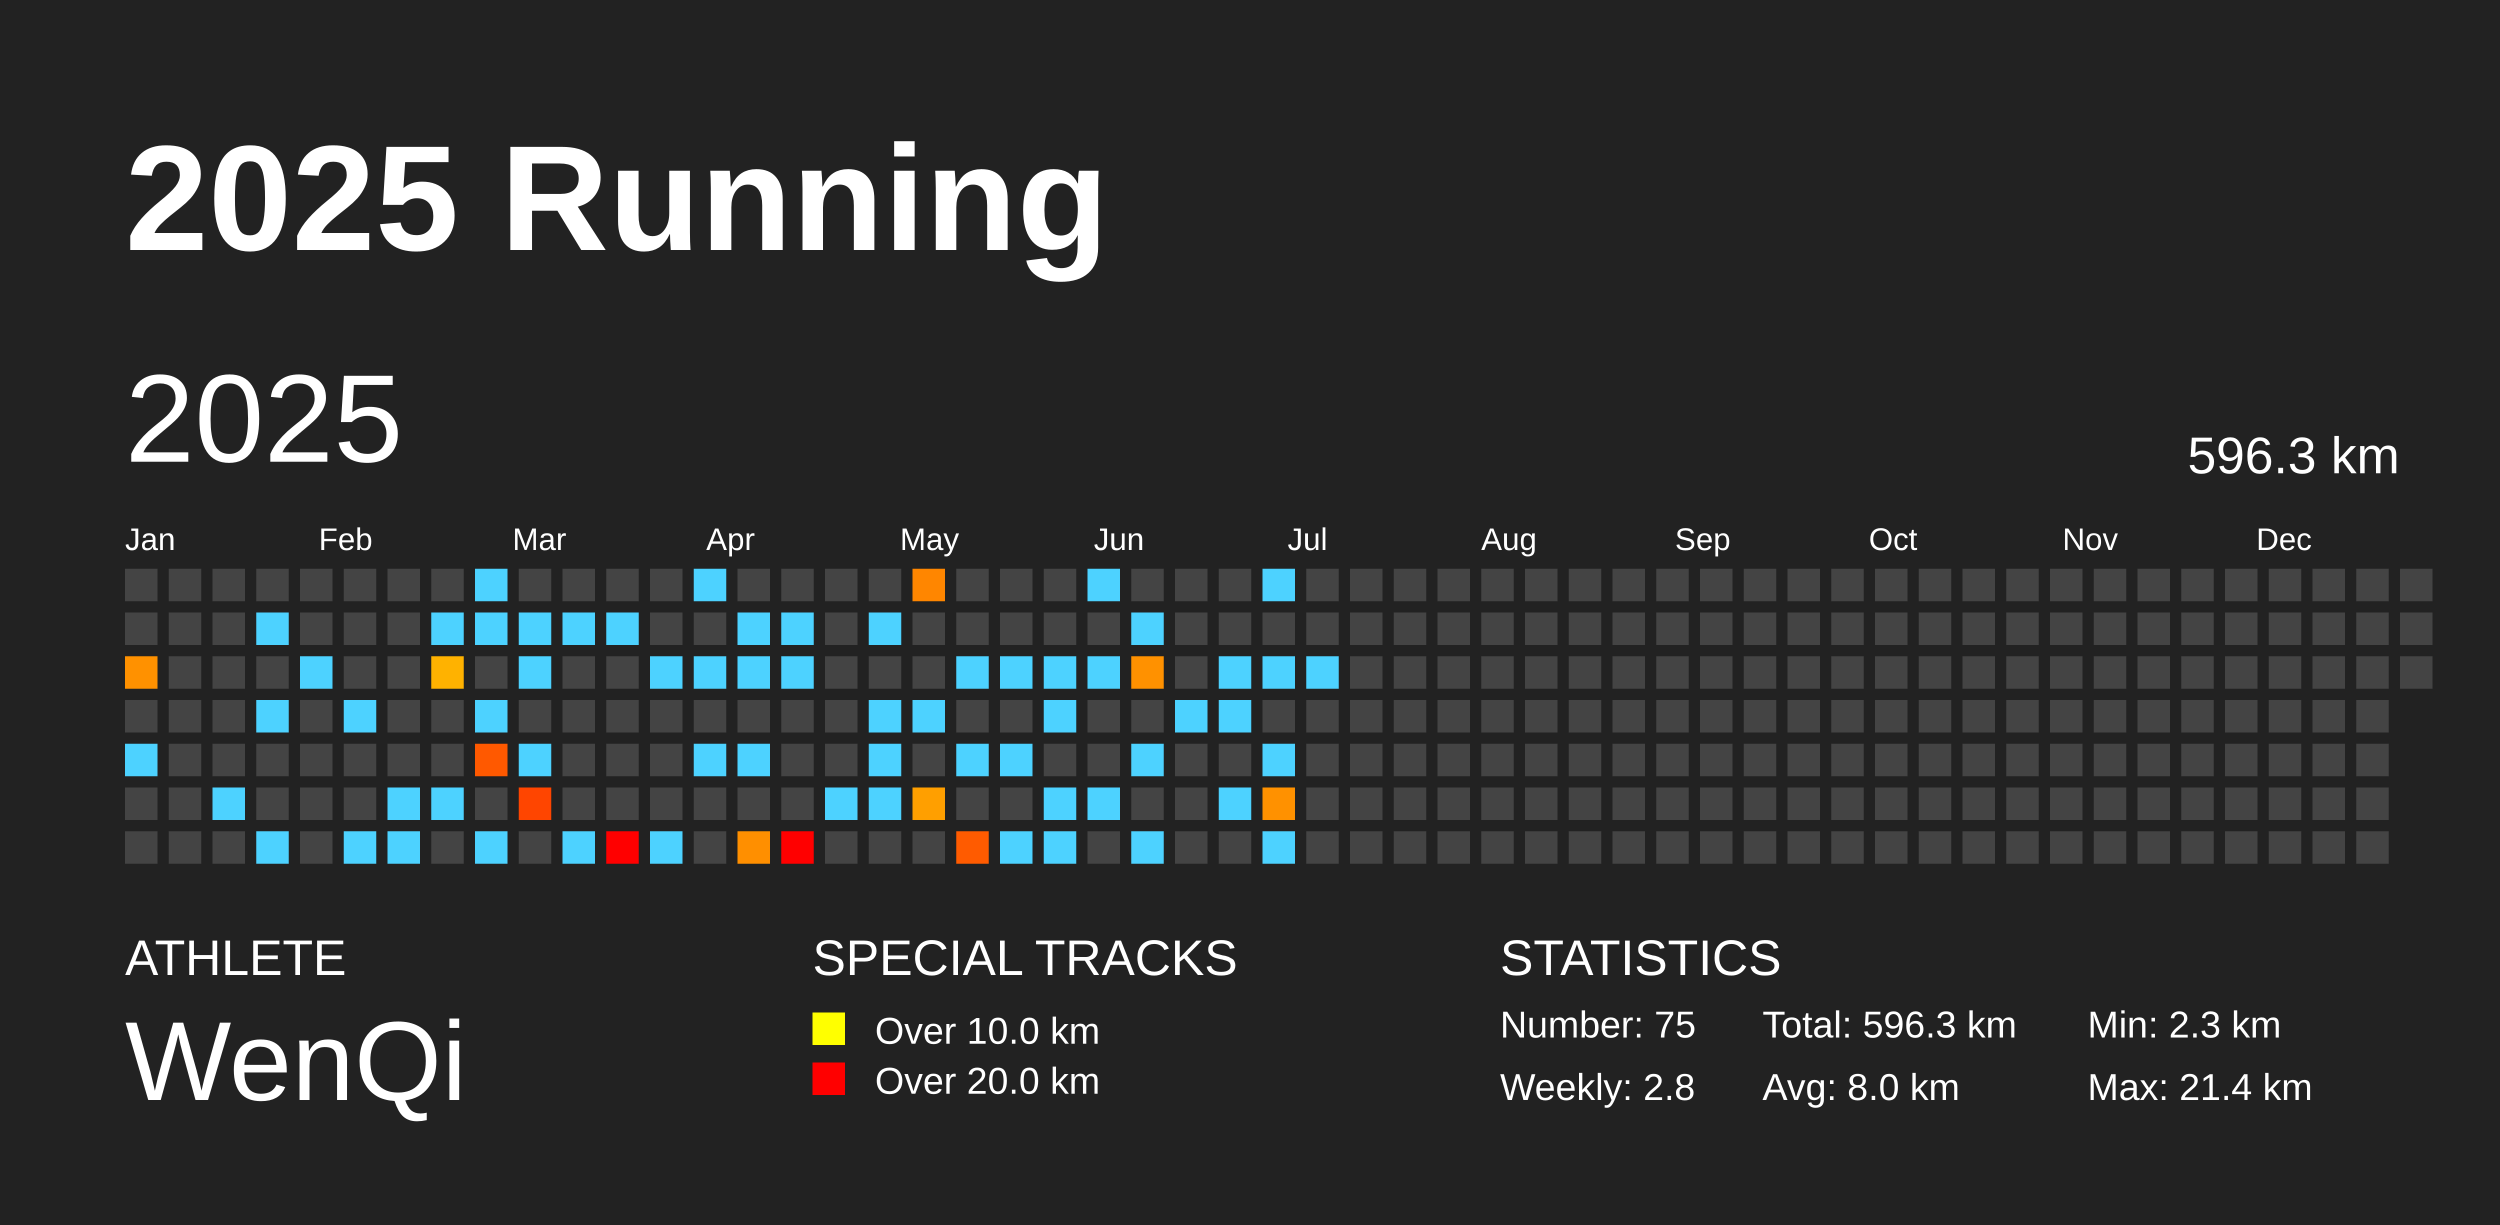
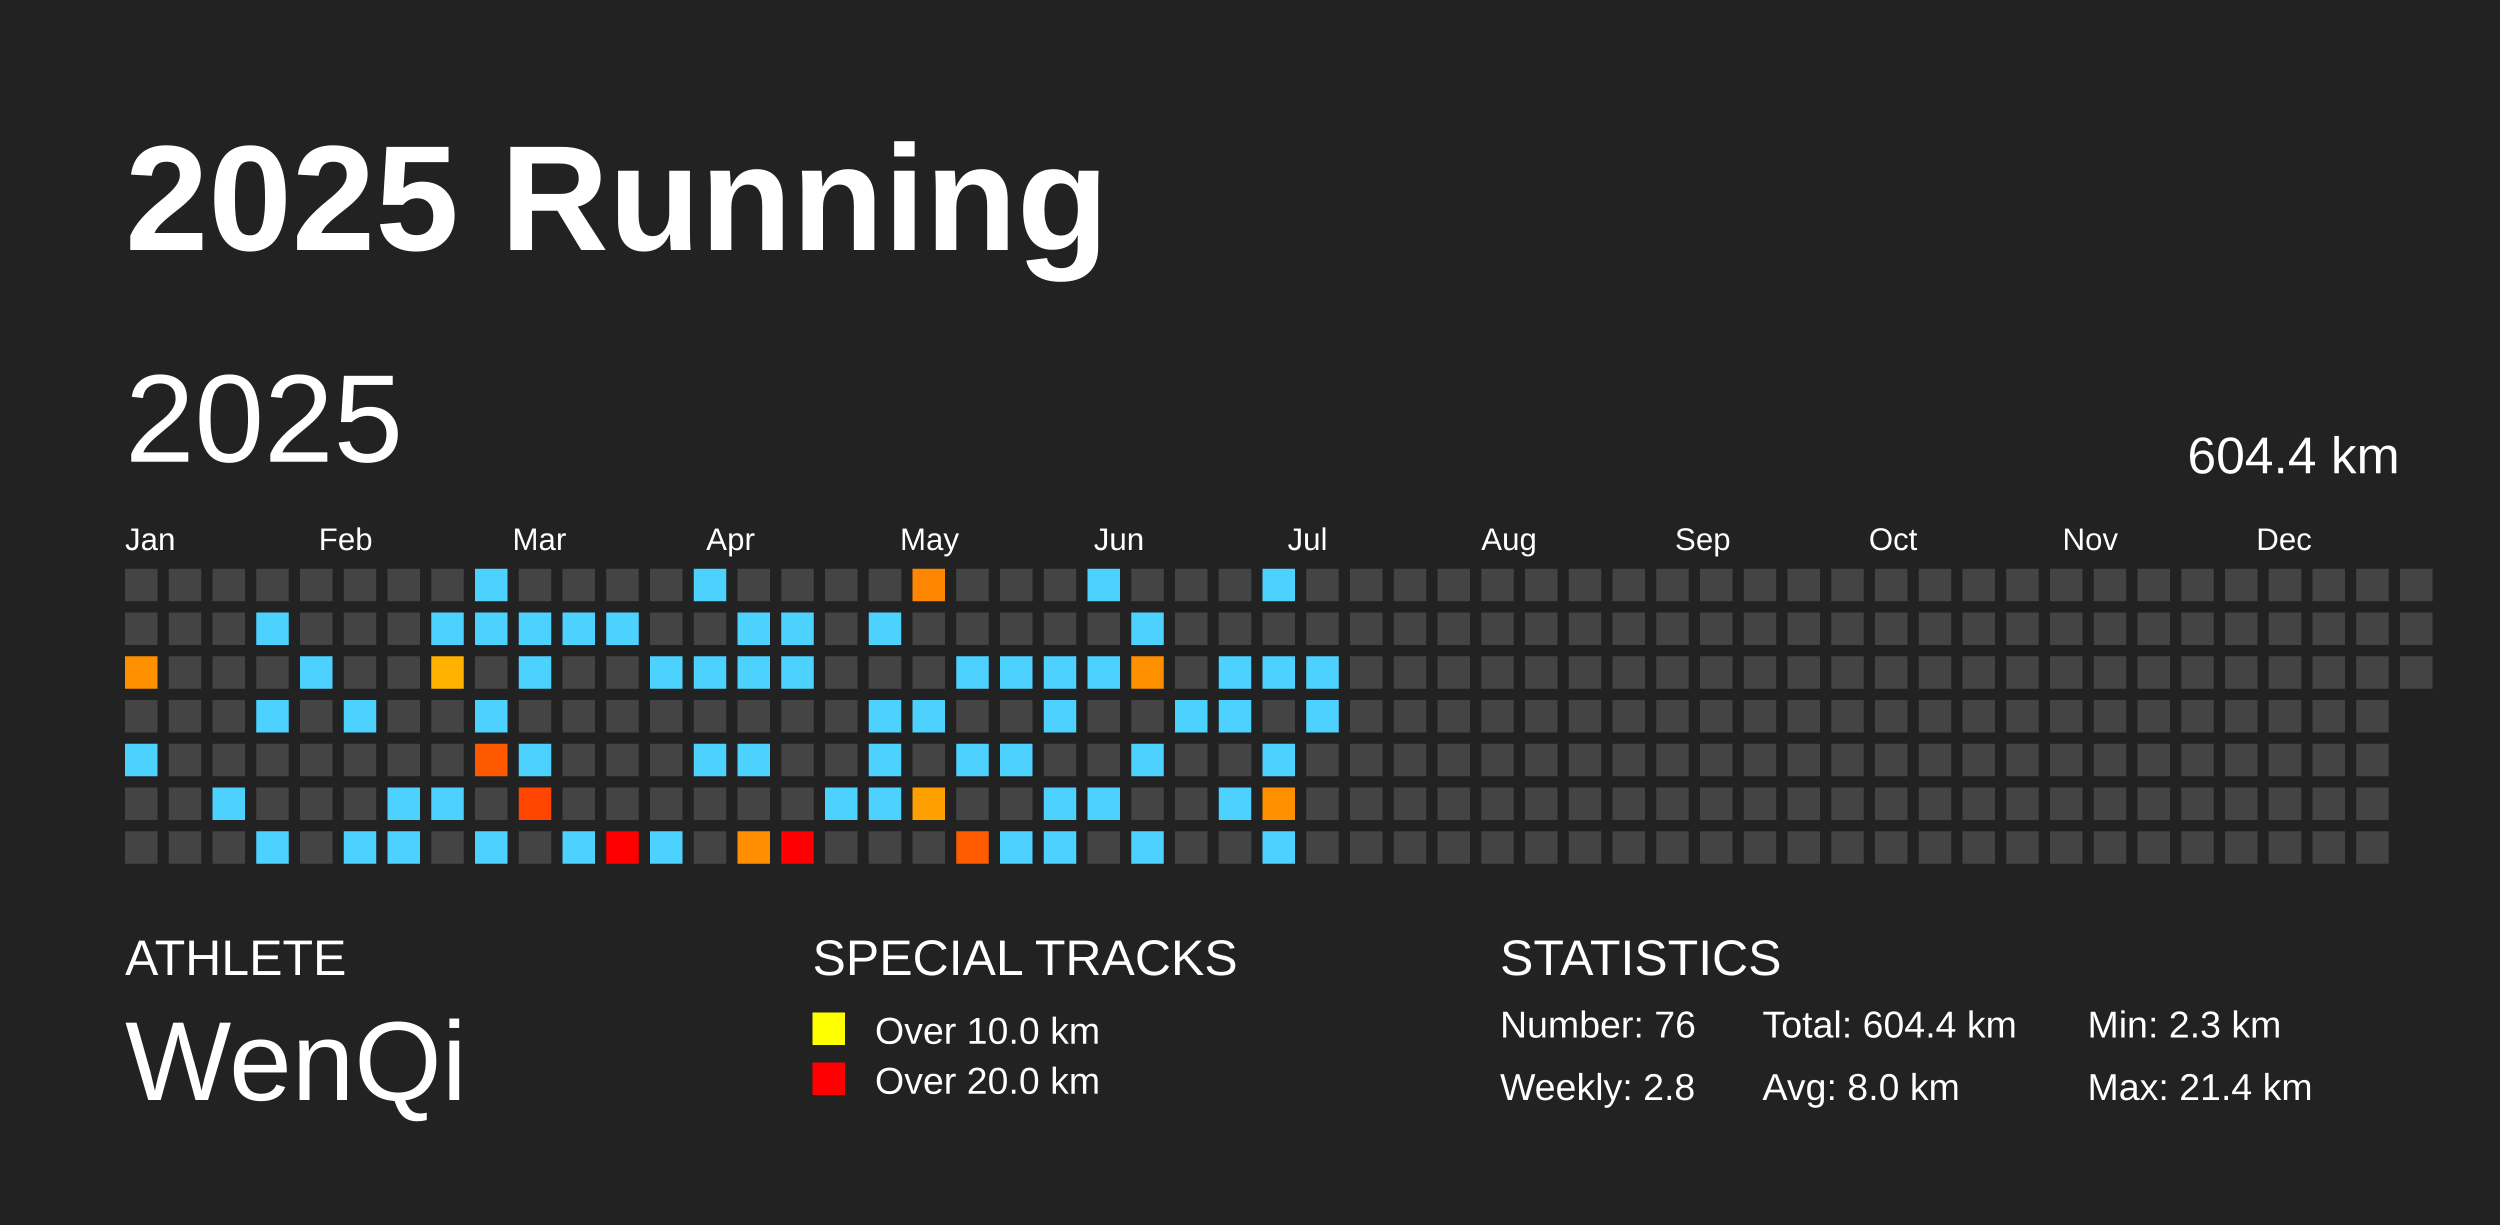
<svg xmlns="http://www.w3.org/2000/svg" baseProfile="full" height="98mm" version="1.1" viewBox="0,0,200,98" width="200mm">
  <defs />
  <rect fill="#222222" height="98" width="200" x="0" y="0" />
  <text fill="#FFFFFF" style="font-size:12px; font-family:Arial; font-weight:bold;" x="10" y="20">2025 Running</text>
  <text fill="#FFFFFF" style="font-size:4px; font-family:Arial" x="10" y="78">ATHLETE</text>
  <text fill="#FFFFFF" style="font-size:9px; font-family:Arial" x="10" y="88">WenQi</text>
  <text fill="#FFFFFF" style="font-size:4px; font-family:Arial" x="65" y="78">SPECIAL TRACKS</text>
  <rect fill="yellow" height="2.6" width="2.6" x="65" y="81" />
  <text fill="#FFFFFF" style="font-size:3px; font-family:Arial" x="70" y="83.5">Over 10.0 km</text>
  <rect fill="red" height="2.6" width="2.6" x="65" y="85" />
  <text fill="#FFFFFF" style="font-size:3px; font-family:Arial" x="70" y="87.5">Over 20.0 km</text>
  <text fill="#FFFFFF" style="font-size:4px; font-family:Arial" x="120" y="78">STATISTICS</text>
-   <text fill="#FFFFFF" style="font-size:3px; font-family:Arial" x="120" y="83">Number: 75</text>
+   <text fill="#FFFFFF" style="font-size:3px; font-family:Arial" x="120" y="83">Number: 76</text>
  <text fill="#FFFFFF" style="font-size:3px; font-family:Arial" x="120" y="88">Weekly: 2.8</text>
-   <text fill="#FFFFFF" style="font-size:3px; font-family:Arial" x="141" y="83">Total: 596.3 km</text>
+   <text fill="#FFFFFF" style="font-size:3px; font-family:Arial" x="141" y="83">Total: 604.4 km</text>
  <text fill="#FFFFFF" style="font-size:3px; font-family:Arial" x="141" y="88">Avg: 8.0 km</text>
  <text fill="#FFFFFF" style="font-size:3px; font-family:Arial" x="167" y="83">Min: 2.3 km</text>
  <text fill="#FFFFFF" style="font-size:3px; font-family:Arial" x="167" y="88">Max: 21.4 km</text>
  <text dominant-baseline="hanging" fill="#FFFFFF" style="font-size:10.0px; font-family:Arial;" x="10" y="30">2025</text>
-   <text dominant-baseline="hanging" fill="#FFFFFF" style="font-size:4.125px; font-family:Arial;" x="175" y="35">596.3 km</text>
+   <text dominant-baseline="hanging" fill="#FFFFFF" style="font-size:4.125px; font-family:Arial;" x="175" y="35">604.4 km</text>
  <text fill="#FFFFFF" style="font-size:2.5px; font-family:Arial" x="10.0" y="44">Jan</text>
  <text fill="#FFFFFF" style="font-size:2.5px; font-family:Arial" x="25.5" y="44">Feb</text>
  <text fill="#FFFFFF" style="font-size:2.5px; font-family:Arial" x="41.0" y="44">Mar</text>
  <text fill="#FFFFFF" style="font-size:2.5px; font-family:Arial" x="56.5" y="44">Apr</text>
  <text fill="#FFFFFF" style="font-size:2.5px; font-family:Arial" x="72.0" y="44">May</text>
  <text fill="#FFFFFF" style="font-size:2.5px; font-family:Arial" x="87.5" y="44">Jun</text>
  <text fill="#FFFFFF" style="font-size:2.5px; font-family:Arial" x="103.0" y="44">Jul</text>
  <text fill="#FFFFFF" style="font-size:2.5px; font-family:Arial" x="118.5" y="44">Aug</text>
  <text fill="#FFFFFF" style="font-size:2.5px; font-family:Arial" x="134.0" y="44">Sep</text>
  <text fill="#FFFFFF" style="font-size:2.5px; font-family:Arial" x="149.5" y="44">Oct</text>
  <text fill="#FFFFFF" style="font-size:2.5px; font-family:Arial" x="165.0" y="44">Nov</text>
  <text fill="#FFFFFF" style="font-size:2.5px; font-family:Arial" x="180.5" y="44">Dec</text>
  <rect fill="#444444" height="2.6" width="2.6" x="10.0" y="45.5" />
  <rect fill="#444444" height="2.6" width="2.6" x="10.0" y="49.0" />
  <rect fill="#ff9100" height="2.6" width="2.6" x="10.0" y="52.5" />
  <rect fill="#444444" height="2.6" width="2.6" x="10.0" y="56.0" />
  <rect fill="#4dd2ff" height="2.6" width="2.6" x="10.0" y="59.5" />
  <rect fill="#444444" height="2.6" width="2.6" x="10.0" y="63.0" />
  <rect fill="#444444" height="2.6" width="2.6" x="10.0" y="66.5" />
  <rect fill="#444444" height="2.6" width="2.6" x="13.5" y="45.5" />
  <rect fill="#444444" height="2.6" width="2.6" x="13.5" y="49.0" />
  <rect fill="#444444" height="2.6" width="2.6" x="13.5" y="52.5" />
  <rect fill="#444444" height="2.6" width="2.6" x="13.5" y="56.0" />
  <rect fill="#444444" height="2.6" width="2.6" x="13.5" y="59.5" />
  <rect fill="#444444" height="2.6" width="2.6" x="13.5" y="63.0" />
  <rect fill="#444444" height="2.6" width="2.6" x="13.5" y="66.5" />
  <rect fill="#444444" height="2.6" width="2.6" x="17.0" y="45.5" />
  <rect fill="#444444" height="2.6" width="2.6" x="17.0" y="49.0" />
  <rect fill="#444444" height="2.6" width="2.6" x="17.0" y="52.5" />
  <rect fill="#444444" height="2.6" width="2.6" x="17.0" y="56.0" />
  <rect fill="#444444" height="2.6" width="2.6" x="17.0" y="59.5" />
  <rect fill="#4dd2ff" height="2.6" width="2.6" x="17.0" y="63.0" />
  <rect fill="#444444" height="2.6" width="2.6" x="17.0" y="66.5" />
  <rect fill="#444444" height="2.6" width="2.6" x="20.5" y="45.5" />
  <rect fill="#4dd2ff" height="2.6" width="2.6" x="20.5" y="49.0" />
  <rect fill="#444444" height="2.6" width="2.6" x="20.5" y="52.5" />
  <rect fill="#4dd2ff" height="2.6" width="2.6" x="20.5" y="56.0" />
  <rect fill="#444444" height="2.6" width="2.6" x="20.5" y="59.5" />
  <rect fill="#444444" height="2.6" width="2.6" x="20.5" y="63.0" />
  <rect fill="#4dd2ff" height="2.6" width="2.6" x="20.5" y="66.5" />
  <rect fill="#444444" height="2.6" width="2.6" x="24.0" y="45.5" />
  <rect fill="#444444" height="2.6" width="2.6" x="24.0" y="49.0" />
  <rect fill="#4dd2ff" height="2.6" width="2.6" x="24.0" y="52.5" />
  <rect fill="#444444" height="2.6" width="2.6" x="24.0" y="56.0" />
  <rect fill="#444444" height="2.6" width="2.6" x="24.0" y="59.5" />
  <rect fill="#444444" height="2.6" width="2.6" x="24.0" y="63.0" />
  <rect fill="#444444" height="2.6" width="2.6" x="24.0" y="66.5" />
  <rect fill="#444444" height="2.6" width="2.6" x="27.5" y="45.5" />
  <rect fill="#444444" height="2.6" width="2.6" x="27.5" y="49.0" />
  <rect fill="#444444" height="2.6" width="2.6" x="27.5" y="52.5" />
  <rect fill="#4dd2ff" height="2.6" width="2.6" x="27.5" y="56.0" />
  <rect fill="#444444" height="2.6" width="2.6" x="27.5" y="59.5" />
  <rect fill="#444444" height="2.6" width="2.6" x="27.5" y="63.0" />
  <rect fill="#4dd2ff" height="2.6" width="2.6" x="27.5" y="66.5" />
  <rect fill="#444444" height="2.6" width="2.6" x="31.0" y="45.5" />
  <rect fill="#444444" height="2.6" width="2.6" x="31.0" y="49.0" />
  <rect fill="#444444" height="2.6" width="2.6" x="31.0" y="52.5" />
  <rect fill="#444444" height="2.6" width="2.6" x="31.0" y="56.0" />
  <rect fill="#444444" height="2.6" width="2.6" x="31.0" y="59.5" />
  <rect fill="#4dd2ff" height="2.6" width="2.6" x="31.0" y="63.0" />
  <rect fill="#4dd2ff" height="2.6" width="2.6" x="31.0" y="66.5" />
  <rect fill="#444444" height="2.6" width="2.6" x="34.5" y="45.5" />
  <rect fill="#4dd2ff" height="2.6" width="2.6" x="34.5" y="49.0" />
  <rect fill="#ffb200" height="2.6" width="2.6" x="34.5" y="52.5" />
  <rect fill="#444444" height="2.6" width="2.6" x="34.5" y="56.0" />
  <rect fill="#444444" height="2.6" width="2.6" x="34.5" y="59.5" />
  <rect fill="#4dd2ff" height="2.6" width="2.6" x="34.5" y="63.0" />
  <rect fill="#444444" height="2.6" width="2.6" x="34.5" y="66.5" />
  <rect fill="#4dd2ff" height="2.6" width="2.6" x="38.0" y="45.5" />
  <rect fill="#4dd2ff" height="2.6" width="2.6" x="38.0" y="49.0" />
  <rect fill="#444444" height="2.6" width="2.6" x="38.0" y="52.5" />
  <rect fill="#4dd2ff" height="2.6" width="2.6" x="38.0" y="56.0" />
  <rect fill="#ff5900" height="2.6" width="2.6" x="38.0" y="59.5" />
  <rect fill="#444444" height="2.6" width="2.6" x="38.0" y="63.0" />
  <rect fill="#4dd2ff" height="2.6" width="2.6" x="38.0" y="66.5" />
  <rect fill="#444444" height="2.6" width="2.6" x="41.5" y="45.5" />
  <rect fill="#4dd2ff" height="2.6" width="2.6" x="41.5" y="49.0" />
  <rect fill="#4dd2ff" height="2.6" width="2.6" x="41.5" y="52.5" />
  <rect fill="#444444" height="2.6" width="2.6" x="41.5" y="56.0" />
  <rect fill="#4dd2ff" height="2.6" width="2.6" x="41.5" y="59.5" />
  <rect fill="#ff4500" height="2.6" width="2.6" x="41.5" y="63.0" />
  <rect fill="#444444" height="2.6" width="2.6" x="41.5" y="66.5" />
  <rect fill="#444444" height="2.6" width="2.6" x="45.0" y="45.5" />
  <rect fill="#4dd2ff" height="2.6" width="2.6" x="45.0" y="49.0" />
  <rect fill="#444444" height="2.6" width="2.6" x="45.0" y="52.5" />
  <rect fill="#444444" height="2.6" width="2.6" x="45.0" y="56.0" />
  <rect fill="#444444" height="2.6" width="2.6" x="45.0" y="59.5" />
  <rect fill="#444444" height="2.6" width="2.6" x="45.0" y="63.0" />
  <rect fill="#4dd2ff" height="2.6" width="2.6" x="45.0" y="66.5" />
  <rect fill="#444444" height="2.6" width="2.6" x="48.5" y="45.5" />
  <rect fill="#4dd2ff" height="2.6" width="2.6" x="48.5" y="49.0" />
  <rect fill="#444444" height="2.6" width="2.6" x="48.5" y="52.5" />
  <rect fill="#444444" height="2.6" width="2.6" x="48.5" y="56.0" />
  <rect fill="#444444" height="2.6" width="2.6" x="48.5" y="59.5" />
  <rect fill="#444444" height="2.6" width="2.6" x="48.5" y="63.0" />
  <rect fill="red" height="2.6" width="2.6" x="48.5" y="66.5" />
  <rect fill="#444444" height="2.6" width="2.6" x="52.0" y="45.5" />
  <rect fill="#444444" height="2.6" width="2.6" x="52.0" y="49.0" />
  <rect fill="#4dd2ff" height="2.6" width="2.6" x="52.0" y="52.5" />
  <rect fill="#444444" height="2.6" width="2.6" x="52.0" y="56.0" />
  <rect fill="#444444" height="2.6" width="2.6" x="52.0" y="59.5" />
  <rect fill="#444444" height="2.6" width="2.6" x="52.0" y="63.0" />
  <rect fill="#4dd2ff" height="2.6" width="2.6" x="52.0" y="66.5" />
  <rect fill="#4dd2ff" height="2.6" width="2.6" x="55.5" y="45.5" />
  <rect fill="#444444" height="2.6" width="2.6" x="55.5" y="49.0" />
  <rect fill="#4dd2ff" height="2.6" width="2.6" x="55.5" y="52.5" />
  <rect fill="#444444" height="2.6" width="2.6" x="55.5" y="56.0" />
  <rect fill="#4dd2ff" height="2.6" width="2.6" x="55.5" y="59.5" />
  <rect fill="#444444" height="2.6" width="2.6" x="55.5" y="63.0" />
  <rect fill="#444444" height="2.6" width="2.6" x="55.5" y="66.5" />
  <rect fill="#444444" height="2.6" width="2.6" x="59.0" y="45.5" />
  <rect fill="#4dd2ff" height="2.6" width="2.6" x="59.0" y="49.0" />
  <rect fill="#4dd2ff" height="2.6" width="2.6" x="59.0" y="52.5" />
  <rect fill="#444444" height="2.6" width="2.6" x="59.0" y="56.0" />
  <rect fill="#4dd2ff" height="2.6" width="2.6" x="59.0" y="59.5" />
  <rect fill="#444444" height="2.6" width="2.6" x="59.0" y="63.0" />
  <rect fill="#ff8f00" height="2.6" width="2.6" x="59.0" y="66.5" />
  <rect fill="#444444" height="2.6" width="2.6" x="62.5" y="45.5" />
  <rect fill="#4dd2ff" height="2.6" width="2.6" x="62.5" y="49.0" />
  <rect fill="#4dd2ff" height="2.6" width="2.6" x="62.5" y="52.5" />
  <rect fill="#444444" height="2.6" width="2.6" x="62.5" y="56.0" />
  <rect fill="#444444" height="2.6" width="2.6" x="62.5" y="59.5" />
  <rect fill="#444444" height="2.6" width="2.6" x="62.5" y="63.0" />
  <rect fill="red" height="2.6" width="2.6" x="62.5" y="66.5" />
  <rect fill="#444444" height="2.6" width="2.6" x="66.0" y="45.5" />
  <rect fill="#444444" height="2.6" width="2.6" x="66.0" y="49.0" />
  <rect fill="#444444" height="2.6" width="2.6" x="66.0" y="52.5" />
  <rect fill="#444444" height="2.6" width="2.6" x="66.0" y="56.0" />
  <rect fill="#444444" height="2.6" width="2.6" x="66.0" y="59.5" />
  <rect fill="#4dd2ff" height="2.6" width="2.6" x="66.0" y="63.0" />
  <rect fill="#444444" height="2.6" width="2.6" x="66.0" y="66.5" />
  <rect fill="#444444" height="2.6" width="2.6" x="69.5" y="45.5" />
  <rect fill="#4dd2ff" height="2.6" width="2.6" x="69.5" y="49.0" />
  <rect fill="#444444" height="2.6" width="2.6" x="69.5" y="52.5" />
  <rect fill="#4dd2ff" height="2.6" width="2.6" x="69.5" y="56.0" />
  <rect fill="#4dd2ff" height="2.6" width="2.6" x="69.5" y="59.5" />
  <rect fill="#4dd2ff" height="2.6" width="2.6" x="69.5" y="63.0" />
  <rect fill="#444444" height="2.6" width="2.6" x="69.5" y="66.5" />
  <rect fill="#ff8600" height="2.6" width="2.6" x="73.0" y="45.5" />
  <rect fill="#444444" height="2.6" width="2.6" x="73.0" y="49.0" />
  <rect fill="#444444" height="2.6" width="2.6" x="73.0" y="52.5" />
  <rect fill="#4dd2ff" height="2.6" width="2.6" x="73.0" y="56.0" />
  <rect fill="#444444" height="2.6" width="2.6" x="73.0" y="59.5" />
  <rect fill="#ff9f00" height="2.6" width="2.6" x="73.0" y="63.0" />
  <rect fill="#444444" height="2.6" width="2.6" x="73.0" y="66.5" />
  <rect fill="#444444" height="2.6" width="2.6" x="76.5" y="45.5" />
  <rect fill="#444444" height="2.6" width="2.6" x="76.5" y="49.0" />
  <rect fill="#4dd2ff" height="2.6" width="2.6" x="76.5" y="52.5" />
  <rect fill="#444444" height="2.6" width="2.6" x="76.5" y="56.0" />
  <rect fill="#4dd2ff" height="2.6" width="2.6" x="76.5" y="59.5" />
  <rect fill="#444444" height="2.6" width="2.6" x="76.5" y="63.0" />
  <rect fill="#ff5b00" height="2.6" width="2.6" x="76.5" y="66.5" />
  <rect fill="#444444" height="2.6" width="2.6" x="80.0" y="45.5" />
  <rect fill="#444444" height="2.6" width="2.6" x="80.0" y="49.0" />
  <rect fill="#4dd2ff" height="2.6" width="2.6" x="80.0" y="52.5" />
  <rect fill="#444444" height="2.6" width="2.6" x="80.0" y="56.0" />
  <rect fill="#4dd2ff" height="2.6" width="2.6" x="80.0" y="59.5" />
  <rect fill="#444444" height="2.6" width="2.6" x="80.0" y="63.0" />
  <rect fill="#4dd2ff" height="2.6" width="2.6" x="80.0" y="66.5" />
  <rect fill="#444444" height="2.6" width="2.6" x="83.5" y="45.5" />
  <rect fill="#444444" height="2.6" width="2.6" x="83.5" y="49.0" />
  <rect fill="#4dd2ff" height="2.6" width="2.6" x="83.5" y="52.5" />
  <rect fill="#4dd2ff" height="2.6" width="2.6" x="83.5" y="56.0" />
  <rect fill="#444444" height="2.6" width="2.6" x="83.5" y="59.5" />
  <rect fill="#4dd2ff" height="2.6" width="2.6" x="83.5" y="63.0" />
  <rect fill="#4dd2ff" height="2.6" width="2.6" x="83.5" y="66.5" />
  <rect fill="#4dd2ff" height="2.6" width="2.6" x="87.0" y="45.5" />
  <rect fill="#444444" height="2.6" width="2.6" x="87.0" y="49.0" />
  <rect fill="#4dd2ff" height="2.6" width="2.6" x="87.0" y="52.5" />
  <rect fill="#444444" height="2.6" width="2.6" x="87.0" y="56.0" />
  <rect fill="#444444" height="2.6" width="2.6" x="87.0" y="59.5" />
  <rect fill="#4dd2ff" height="2.6" width="2.6" x="87.0" y="63.0" />
  <rect fill="#444444" height="2.6" width="2.6" x="87.0" y="66.5" />
  <rect fill="#444444" height="2.6" width="2.6" x="90.5" y="45.5" />
  <rect fill="#4dd2ff" height="2.6" width="2.6" x="90.5" y="49.0" />
  <rect fill="#ff9100" height="2.6" width="2.6" x="90.5" y="52.5" />
  <rect fill="#444444" height="2.6" width="2.6" x="90.5" y="56.0" />
  <rect fill="#4dd2ff" height="2.6" width="2.6" x="90.5" y="59.5" />
  <rect fill="#444444" height="2.6" width="2.6" x="90.5" y="63.0" />
  <rect fill="#4dd2ff" height="2.6" width="2.6" x="90.5" y="66.5" />
  <rect fill="#444444" height="2.6" width="2.6" x="94.0" y="45.5" />
  <rect fill="#444444" height="2.6" width="2.6" x="94.0" y="49.0" />
  <rect fill="#444444" height="2.6" width="2.6" x="94.0" y="52.5" />
  <rect fill="#4dd2ff" height="2.6" width="2.6" x="94.0" y="56.0" />
  <rect fill="#444444" height="2.6" width="2.6" x="94.0" y="59.5" />
  <rect fill="#444444" height="2.6" width="2.6" x="94.0" y="63.0" />
  <rect fill="#444444" height="2.6" width="2.6" x="94.0" y="66.5" />
  <rect fill="#444444" height="2.6" width="2.6" x="97.5" y="45.5" />
  <rect fill="#444444" height="2.6" width="2.6" x="97.5" y="49.0" />
  <rect fill="#4dd2ff" height="2.6" width="2.6" x="97.5" y="52.5" />
  <rect fill="#4dd2ff" height="2.6" width="2.6" x="97.5" y="56.0" />
  <rect fill="#444444" height="2.6" width="2.6" x="97.5" y="59.5" />
  <rect fill="#4dd2ff" height="2.6" width="2.6" x="97.5" y="63.0" />
  <rect fill="#444444" height="2.6" width="2.6" x="97.5" y="66.5" />
  <rect fill="#4dd2ff" height="2.6" width="2.6" x="101.0" y="45.5" />
  <rect fill="#444444" height="2.6" width="2.6" x="101.0" y="49.0" />
  <rect fill="#4dd2ff" height="2.6" width="2.6" x="101.0" y="52.5" />
  <rect fill="#444444" height="2.6" width="2.6" x="101.0" y="56.0" />
  <rect fill="#4dd2ff" height="2.6" width="2.6" x="101.0" y="59.5" />
  <rect fill="#ff9100" height="2.6" width="2.6" x="101.0" y="63.0" />
  <rect fill="#4dd2ff" height="2.6" width="2.6" x="101.0" y="66.5" />
  <rect fill="#444444" height="2.6" width="2.6" x="104.5" y="45.5" />
  <rect fill="#444444" height="2.6" width="2.6" x="104.5" y="49.0" />
  <rect fill="#4dd2ff" height="2.6" width="2.6" x="104.5" y="52.5" />
-   <rect fill="#444444" height="2.6" width="2.6" x="104.5" y="56.0" />
+   <rect fill="#4dd2ff" height="2.6" width="2.6" x="104.5" y="56.0" />
  <rect fill="#444444" height="2.6" width="2.6" x="104.5" y="59.5" />
  <rect fill="#444444" height="2.6" width="2.6" x="104.5" y="63.0" />
  <rect fill="#444444" height="2.6" width="2.6" x="104.5" y="66.5" />
  <rect fill="#444444" height="2.6" width="2.6" x="108.0" y="45.5" />
  <rect fill="#444444" height="2.6" width="2.6" x="108.0" y="49.0" />
  <rect fill="#444444" height="2.6" width="2.6" x="108.0" y="52.5" />
  <rect fill="#444444" height="2.6" width="2.6" x="108.0" y="56.0" />
  <rect fill="#444444" height="2.6" width="2.6" x="108.0" y="59.5" />
  <rect fill="#444444" height="2.6" width="2.6" x="108.0" y="63.0" />
  <rect fill="#444444" height="2.6" width="2.6" x="108.0" y="66.5" />
  <rect fill="#444444" height="2.6" width="2.6" x="111.5" y="45.5" />
  <rect fill="#444444" height="2.6" width="2.6" x="111.5" y="49.0" />
  <rect fill="#444444" height="2.6" width="2.6" x="111.5" y="52.5" />
  <rect fill="#444444" height="2.6" width="2.6" x="111.5" y="56.0" />
  <rect fill="#444444" height="2.6" width="2.6" x="111.5" y="59.5" />
  <rect fill="#444444" height="2.6" width="2.6" x="111.5" y="63.0" />
  <rect fill="#444444" height="2.6" width="2.6" x="111.5" y="66.5" />
  <rect fill="#444444" height="2.6" width="2.6" x="115.0" y="45.5" />
  <rect fill="#444444" height="2.6" width="2.6" x="115.0" y="49.0" />
  <rect fill="#444444" height="2.6" width="2.6" x="115.0" y="52.5" />
  <rect fill="#444444" height="2.6" width="2.6" x="115.0" y="56.0" />
  <rect fill="#444444" height="2.6" width="2.6" x="115.0" y="59.5" />
  <rect fill="#444444" height="2.6" width="2.6" x="115.0" y="63.0" />
  <rect fill="#444444" height="2.6" width="2.6" x="115.0" y="66.5" />
  <rect fill="#444444" height="2.6" width="2.6" x="118.5" y="45.5" />
  <rect fill="#444444" height="2.6" width="2.6" x="118.5" y="49.0" />
  <rect fill="#444444" height="2.6" width="2.6" x="118.5" y="52.5" />
  <rect fill="#444444" height="2.6" width="2.6" x="118.5" y="56.0" />
  <rect fill="#444444" height="2.6" width="2.6" x="118.5" y="59.5" />
  <rect fill="#444444" height="2.6" width="2.6" x="118.5" y="63.0" />
  <rect fill="#444444" height="2.6" width="2.6" x="118.5" y="66.5" />
  <rect fill="#444444" height="2.6" width="2.6" x="122.0" y="45.5" />
  <rect fill="#444444" height="2.6" width="2.6" x="122.0" y="49.0" />
  <rect fill="#444444" height="2.6" width="2.6" x="122.0" y="52.5" />
  <rect fill="#444444" height="2.6" width="2.6" x="122.0" y="56.0" />
  <rect fill="#444444" height="2.6" width="2.6" x="122.0" y="59.5" />
  <rect fill="#444444" height="2.6" width="2.6" x="122.0" y="63.0" />
  <rect fill="#444444" height="2.6" width="2.6" x="122.0" y="66.5" />
  <rect fill="#444444" height="2.6" width="2.6" x="125.5" y="45.5" />
  <rect fill="#444444" height="2.6" width="2.6" x="125.5" y="49.0" />
  <rect fill="#444444" height="2.6" width="2.6" x="125.5" y="52.5" />
  <rect fill="#444444" height="2.6" width="2.6" x="125.5" y="56.0" />
  <rect fill="#444444" height="2.6" width="2.6" x="125.5" y="59.5" />
  <rect fill="#444444" height="2.6" width="2.6" x="125.5" y="63.0" />
  <rect fill="#444444" height="2.6" width="2.6" x="125.5" y="66.5" />
  <rect fill="#444444" height="2.6" width="2.6" x="129.0" y="45.5" />
  <rect fill="#444444" height="2.6" width="2.6" x="129.0" y="49.0" />
  <rect fill="#444444" height="2.6" width="2.6" x="129.0" y="52.5" />
  <rect fill="#444444" height="2.6" width="2.6" x="129.0" y="56.0" />
  <rect fill="#444444" height="2.6" width="2.6" x="129.0" y="59.5" />
  <rect fill="#444444" height="2.6" width="2.6" x="129.0" y="63.0" />
  <rect fill="#444444" height="2.6" width="2.6" x="129.0" y="66.5" />
  <rect fill="#444444" height="2.6" width="2.6" x="132.5" y="45.5" />
  <rect fill="#444444" height="2.6" width="2.6" x="132.5" y="49.0" />
  <rect fill="#444444" height="2.6" width="2.6" x="132.5" y="52.5" />
  <rect fill="#444444" height="2.6" width="2.6" x="132.5" y="56.0" />
  <rect fill="#444444" height="2.6" width="2.6" x="132.5" y="59.5" />
  <rect fill="#444444" height="2.6" width="2.6" x="132.5" y="63.0" />
  <rect fill="#444444" height="2.6" width="2.6" x="132.5" y="66.5" />
  <rect fill="#444444" height="2.6" width="2.6" x="136.0" y="45.5" />
  <rect fill="#444444" height="2.6" width="2.6" x="136.0" y="49.0" />
  <rect fill="#444444" height="2.6" width="2.6" x="136.0" y="52.5" />
  <rect fill="#444444" height="2.6" width="2.6" x="136.0" y="56.0" />
  <rect fill="#444444" height="2.6" width="2.6" x="136.0" y="59.5" />
  <rect fill="#444444" height="2.6" width="2.6" x="136.0" y="63.0" />
  <rect fill="#444444" height="2.6" width="2.6" x="136.0" y="66.5" />
  <rect fill="#444444" height="2.6" width="2.6" x="139.5" y="45.5" />
  <rect fill="#444444" height="2.6" width="2.6" x="139.5" y="49.0" />
  <rect fill="#444444" height="2.6" width="2.6" x="139.5" y="52.5" />
  <rect fill="#444444" height="2.6" width="2.6" x="139.5" y="56.0" />
  <rect fill="#444444" height="2.6" width="2.6" x="139.5" y="59.5" />
  <rect fill="#444444" height="2.6" width="2.6" x="139.5" y="63.0" />
  <rect fill="#444444" height="2.6" width="2.6" x="139.5" y="66.5" />
  <rect fill="#444444" height="2.6" width="2.6" x="143.0" y="45.5" />
  <rect fill="#444444" height="2.6" width="2.6" x="143.0" y="49.0" />
  <rect fill="#444444" height="2.6" width="2.6" x="143.0" y="52.5" />
  <rect fill="#444444" height="2.6" width="2.6" x="143.0" y="56.0" />
  <rect fill="#444444" height="2.6" width="2.6" x="143.0" y="59.5" />
  <rect fill="#444444" height="2.6" width="2.6" x="143.0" y="63.0" />
  <rect fill="#444444" height="2.6" width="2.6" x="143.0" y="66.5" />
  <rect fill="#444444" height="2.6" width="2.6" x="146.5" y="45.5" />
  <rect fill="#444444" height="2.6" width="2.6" x="146.5" y="49.0" />
  <rect fill="#444444" height="2.6" width="2.6" x="146.5" y="52.5" />
  <rect fill="#444444" height="2.6" width="2.6" x="146.5" y="56.0" />
  <rect fill="#444444" height="2.6" width="2.6" x="146.5" y="59.5" />
  <rect fill="#444444" height="2.6" width="2.6" x="146.5" y="63.0" />
  <rect fill="#444444" height="2.6" width="2.6" x="146.5" y="66.5" />
  <rect fill="#444444" height="2.6" width="2.6" x="150.0" y="45.5" />
  <rect fill="#444444" height="2.6" width="2.6" x="150.0" y="49.0" />
  <rect fill="#444444" height="2.6" width="2.6" x="150.0" y="52.5" />
  <rect fill="#444444" height="2.6" width="2.6" x="150.0" y="56.0" />
  <rect fill="#444444" height="2.6" width="2.6" x="150.0" y="59.5" />
  <rect fill="#444444" height="2.6" width="2.6" x="150.0" y="63.0" />
  <rect fill="#444444" height="2.6" width="2.6" x="150.0" y="66.5" />
  <rect fill="#444444" height="2.6" width="2.6" x="153.5" y="45.5" />
  <rect fill="#444444" height="2.6" width="2.6" x="153.5" y="49.0" />
  <rect fill="#444444" height="2.6" width="2.6" x="153.5" y="52.5" />
  <rect fill="#444444" height="2.6" width="2.6" x="153.5" y="56.0" />
  <rect fill="#444444" height="2.6" width="2.6" x="153.5" y="59.5" />
  <rect fill="#444444" height="2.6" width="2.6" x="153.5" y="63.0" />
  <rect fill="#444444" height="2.6" width="2.6" x="153.5" y="66.5" />
  <rect fill="#444444" height="2.6" width="2.6" x="157.0" y="45.5" />
  <rect fill="#444444" height="2.6" width="2.6" x="157.0" y="49.0" />
  <rect fill="#444444" height="2.6" width="2.6" x="157.0" y="52.5" />
  <rect fill="#444444" height="2.6" width="2.6" x="157.0" y="56.0" />
  <rect fill="#444444" height="2.6" width="2.6" x="157.0" y="59.5" />
  <rect fill="#444444" height="2.6" width="2.6" x="157.0" y="63.0" />
  <rect fill="#444444" height="2.6" width="2.6" x="157.0" y="66.5" />
  <rect fill="#444444" height="2.6" width="2.6" x="160.5" y="45.5" />
  <rect fill="#444444" height="2.6" width="2.6" x="160.5" y="49.0" />
  <rect fill="#444444" height="2.6" width="2.6" x="160.5" y="52.5" />
  <rect fill="#444444" height="2.6" width="2.6" x="160.5" y="56.0" />
  <rect fill="#444444" height="2.6" width="2.6" x="160.5" y="59.5" />
  <rect fill="#444444" height="2.6" width="2.6" x="160.5" y="63.0" />
  <rect fill="#444444" height="2.6" width="2.6" x="160.5" y="66.5" />
  <rect fill="#444444" height="2.6" width="2.6" x="164.0" y="45.5" />
  <rect fill="#444444" height="2.6" width="2.6" x="164.0" y="49.0" />
  <rect fill="#444444" height="2.6" width="2.6" x="164.0" y="52.5" />
  <rect fill="#444444" height="2.6" width="2.6" x="164.0" y="56.0" />
  <rect fill="#444444" height="2.6" width="2.6" x="164.0" y="59.5" />
  <rect fill="#444444" height="2.6" width="2.6" x="164.0" y="63.0" />
  <rect fill="#444444" height="2.6" width="2.6" x="164.0" y="66.5" />
  <rect fill="#444444" height="2.6" width="2.6" x="167.5" y="45.5" />
  <rect fill="#444444" height="2.6" width="2.6" x="167.5" y="49.0" />
  <rect fill="#444444" height="2.6" width="2.6" x="167.5" y="52.5" />
  <rect fill="#444444" height="2.6" width="2.6" x="167.5" y="56.0" />
  <rect fill="#444444" height="2.6" width="2.6" x="167.5" y="59.5" />
  <rect fill="#444444" height="2.6" width="2.6" x="167.5" y="63.0" />
  <rect fill="#444444" height="2.6" width="2.6" x="167.5" y="66.5" />
  <rect fill="#444444" height="2.6" width="2.6" x="171.0" y="45.5" />
  <rect fill="#444444" height="2.6" width="2.6" x="171.0" y="49.0" />
  <rect fill="#444444" height="2.6" width="2.6" x="171.0" y="52.5" />
  <rect fill="#444444" height="2.6" width="2.6" x="171.0" y="56.0" />
  <rect fill="#444444" height="2.6" width="2.6" x="171.0" y="59.5" />
  <rect fill="#444444" height="2.6" width="2.6" x="171.0" y="63.0" />
  <rect fill="#444444" height="2.6" width="2.6" x="171.0" y="66.5" />
  <rect fill="#444444" height="2.6" width="2.6" x="174.5" y="45.5" />
  <rect fill="#444444" height="2.6" width="2.6" x="174.5" y="49.0" />
  <rect fill="#444444" height="2.6" width="2.6" x="174.5" y="52.5" />
  <rect fill="#444444" height="2.6" width="2.6" x="174.5" y="56.0" />
  <rect fill="#444444" height="2.6" width="2.6" x="174.5" y="59.5" />
  <rect fill="#444444" height="2.6" width="2.6" x="174.5" y="63.0" />
  <rect fill="#444444" height="2.6" width="2.6" x="174.5" y="66.5" />
  <rect fill="#444444" height="2.6" width="2.6" x="178.0" y="45.5" />
  <rect fill="#444444" height="2.6" width="2.6" x="178.0" y="49.0" />
  <rect fill="#444444" height="2.6" width="2.6" x="178.0" y="52.5" />
  <rect fill="#444444" height="2.6" width="2.6" x="178.0" y="56.0" />
  <rect fill="#444444" height="2.6" width="2.6" x="178.0" y="59.5" />
  <rect fill="#444444" height="2.6" width="2.6" x="178.0" y="63.0" />
  <rect fill="#444444" height="2.6" width="2.6" x="178.0" y="66.5" />
  <rect fill="#444444" height="2.6" width="2.6" x="181.5" y="45.5" />
  <rect fill="#444444" height="2.6" width="2.6" x="181.5" y="49.0" />
  <rect fill="#444444" height="2.6" width="2.6" x="181.5" y="52.5" />
  <rect fill="#444444" height="2.6" width="2.6" x="181.5" y="56.0" />
  <rect fill="#444444" height="2.6" width="2.6" x="181.5" y="59.5" />
  <rect fill="#444444" height="2.6" width="2.6" x="181.5" y="63.0" />
  <rect fill="#444444" height="2.6" width="2.6" x="181.5" y="66.5" />
  <rect fill="#444444" height="2.6" width="2.6" x="185.0" y="45.5" />
  <rect fill="#444444" height="2.6" width="2.6" x="185.0" y="49.0" />
  <rect fill="#444444" height="2.6" width="2.6" x="185.0" y="52.5" />
  <rect fill="#444444" height="2.6" width="2.6" x="185.0" y="56.0" />
  <rect fill="#444444" height="2.6" width="2.6" x="185.0" y="59.5" />
  <rect fill="#444444" height="2.6" width="2.6" x="185.0" y="63.0" />
  <rect fill="#444444" height="2.6" width="2.6" x="185.0" y="66.5" />
  <rect fill="#444444" height="2.6" width="2.6" x="188.5" y="45.5" />
  <rect fill="#444444" height="2.6" width="2.6" x="188.5" y="49.0" />
  <rect fill="#444444" height="2.6" width="2.6" x="188.5" y="52.5" />
  <rect fill="#444444" height="2.6" width="2.6" x="188.5" y="56.0" />
  <rect fill="#444444" height="2.6" width="2.6" x="188.5" y="59.5" />
  <rect fill="#444444" height="2.6" width="2.6" x="188.5" y="63.0" />
  <rect fill="#444444" height="2.6" width="2.6" x="188.5" y="66.5" />
  <rect fill="#444444" height="2.6" width="2.6" x="192.0" y="45.5" />
  <rect fill="#444444" height="2.6" width="2.6" x="192.0" y="49.0" />
  <rect fill="#444444" height="2.6" width="2.6" x="192.0" y="52.5" />
</svg>
